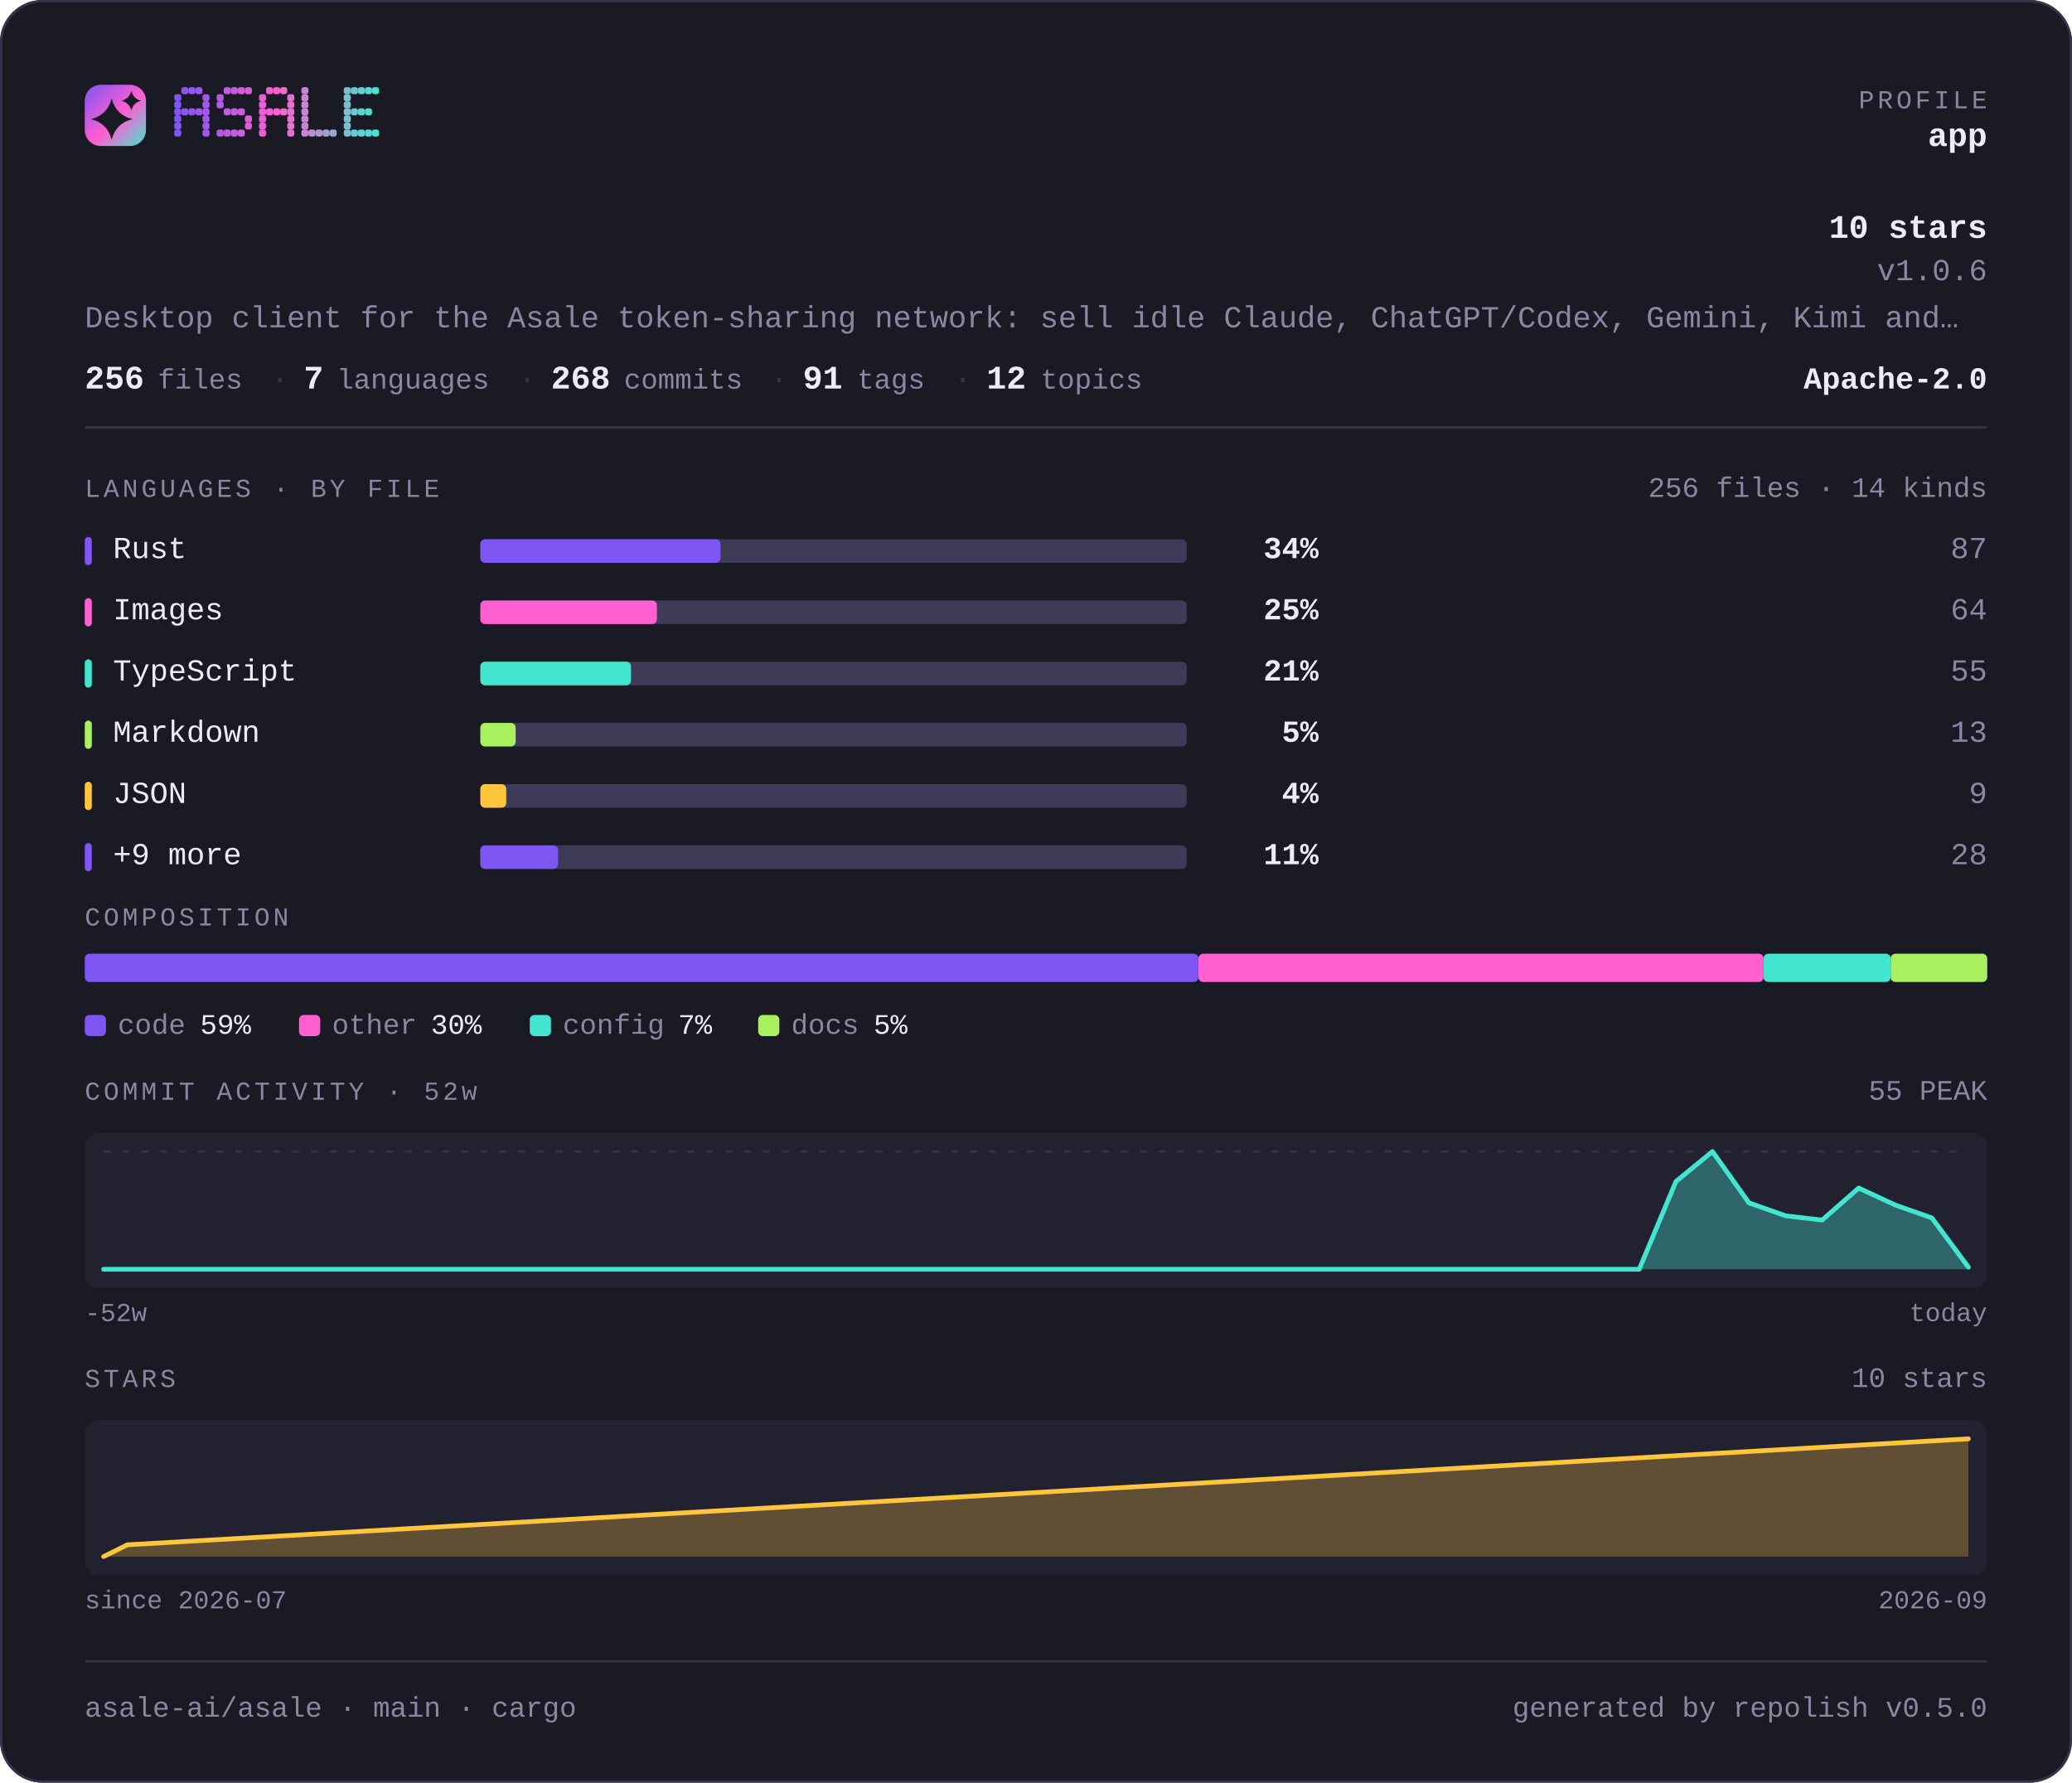
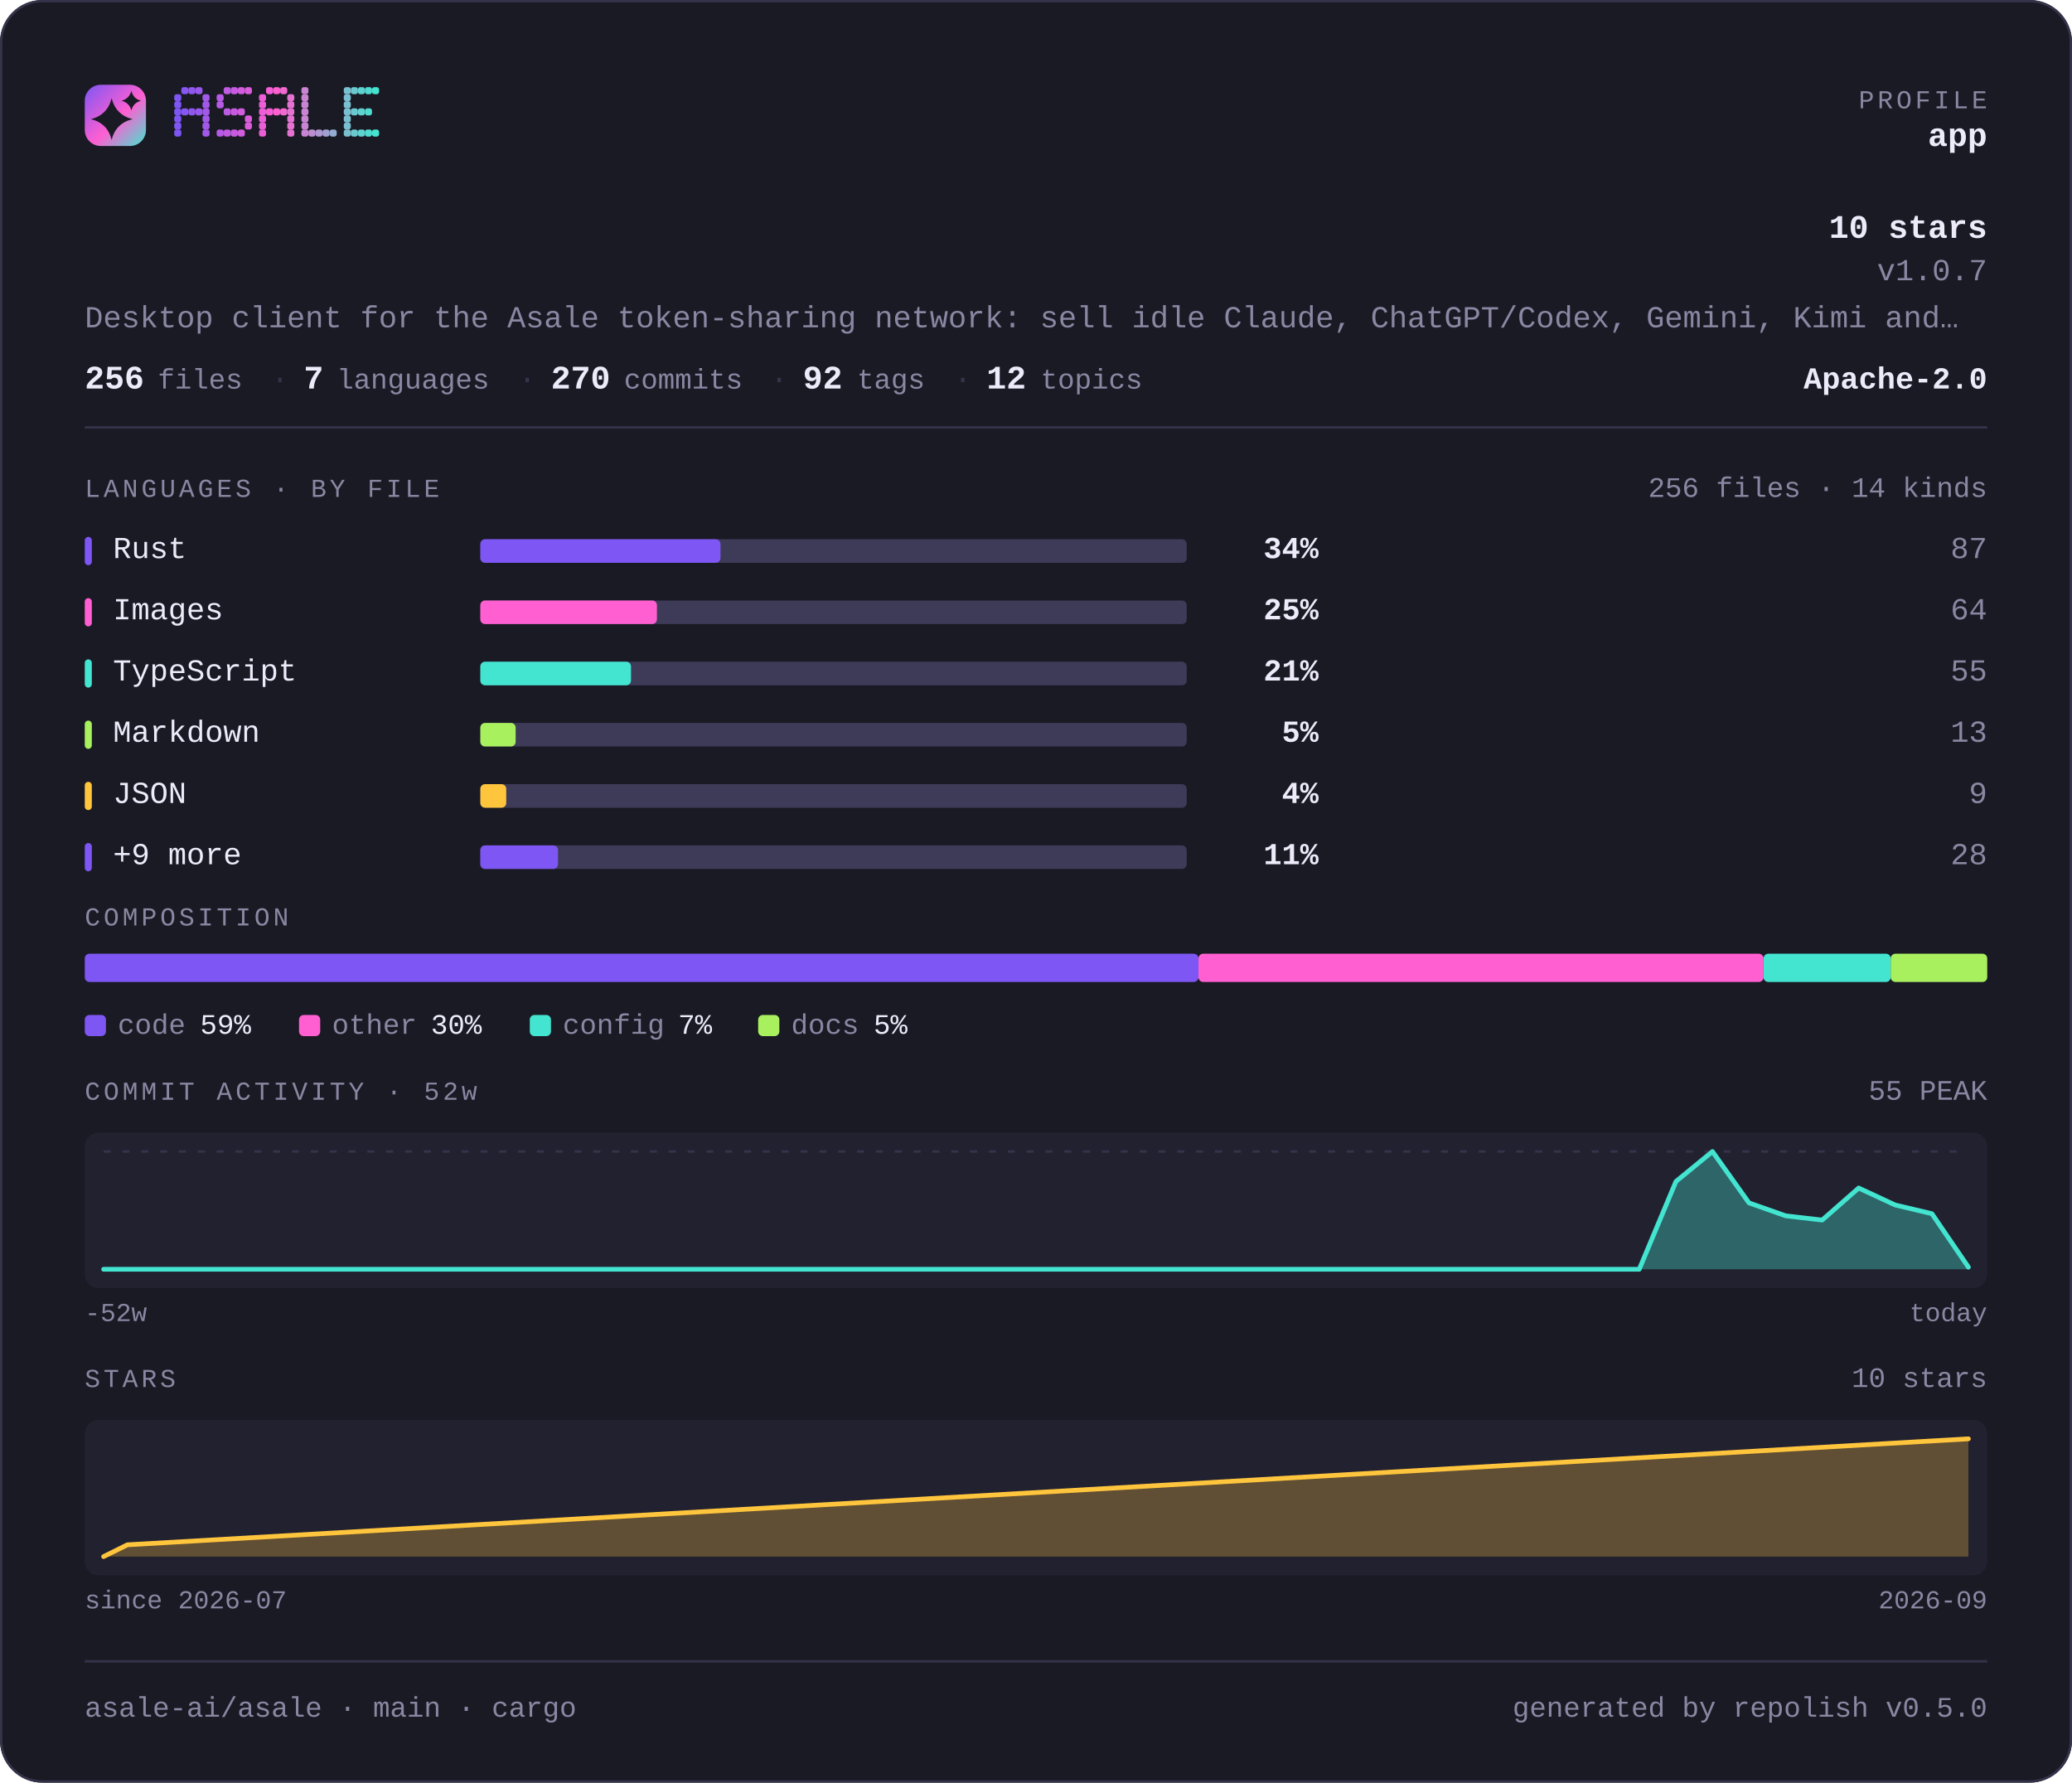
<svg xmlns="http://www.w3.org/2000/svg" width="880" height="757" viewBox="0 0 880 757" lang="en" role="img" aria-label="asale-ai/asale — repository overview">
  <defs>
    <linearGradient id="brand" x1="0" y1="0" x2="1" y2="1">
      <stop offset="0" stop-color="#7d56f4" />
      <stop offset="0.55" stop-color="#ff5fd1" />
      <stop offset="1" stop-color="#43e5d0" />
    </linearGradient>
  </defs>
  <style>
    .t { font-family: ui-monospace, SFMono-Regular, "SF Mono", Menlo, Consolas, "Liberation Mono", "Noto Sans Mono CJK SC", "Noto Sans Mono CJK JP", "Microsoft YaHei", "Hiragino Sans", "Yu Gothic", monospace; }
  </style>
  <rect x="0" y="0" width="880" height="757" rx="18.0" fill="#1a1a24" />
  <rect x="0.5" y="0.5" width="879" height="756" rx="17.5" fill="none" stroke="#35334a" />
  <rect x="36" y="36" width="26" height="26" rx="6.8" fill="url(#brand)" />
  <path d="M47.4 41.7Q49.2 48.8 56.3 50.6Q49.2 52.3 47.4 59.4Q45.7 52.3 38.6 50.6Q45.7 48.8 47.4 41.7Z" fill="#1a1a24" />
  <path d="M55.8 38.6Q56.6 41.9 59.9 42.8Q56.6 43.6 55.8 46.9Q54.9 43.6 51.6 42.8Q54.9 41.9 55.8 38.6Z" fill="#1a1a24" />
  <g fill="#7d56f4">
    <rect x="74" y="40" width="3" height="3" rx="1" />
    <rect x="74" y="43" width="3" height="3" rx="1" />
    <rect x="74" y="46" width="3" height="3" rx="1" />
    <rect x="74" y="49" width="3" height="3" rx="1" />
    <rect x="74" y="52" width="3" height="3" rx="1" />
    <rect x="74" y="55" width="3" height="3" rx="1" />
  </g>
  <g fill="#8657f2">
    <rect x="77" y="37" width="3" height="3" rx="1" />
    <rect x="77" y="46" width="3" height="3" rx="1" />
  </g>
  <g fill="#9057ef">
    <rect x="80" y="37" width="3" height="3" rx="1" />
    <rect x="80" y="46" width="3" height="3" rx="1" />
  </g>
  <g fill="#9958ed">
    <rect x="83" y="37" width="3" height="3" rx="1" />
    <rect x="83" y="46" width="3" height="3" rx="1" />
  </g>
  <g fill="#a259ea">
    <rect x="86" y="40" width="3" height="3" rx="1" />
    <rect x="86" y="43" width="3" height="3" rx="1" />
    <rect x="86" y="46" width="3" height="3" rx="1" />
    <rect x="86" y="49" width="3" height="3" rx="1" />
    <rect x="86" y="52" width="3" height="3" rx="1" />
    <rect x="86" y="55" width="3" height="3" rx="1" />
  </g>
  <g fill="#b55ae5">
    <rect x="92" y="40" width="3" height="3" rx="1" />
    <rect x="92" y="43" width="3" height="3" rx="1" />
    <rect x="92" y="55" width="3" height="3" rx="1" />
  </g>
  <g fill="#be5be3">
    <rect x="95" y="37" width="3" height="3" rx="1" />
    <rect x="95" y="46" width="3" height="3" rx="1" />
    <rect x="95" y="55" width="3" height="3" rx="1" />
  </g>
  <g fill="#c75be0">
    <rect x="98" y="37" width="3" height="3" rx="1" />
    <rect x="98" y="46" width="3" height="3" rx="1" />
    <rect x="98" y="55" width="3" height="3" rx="1" />
  </g>
  <g fill="#d15cde">
    <rect x="101" y="37" width="3" height="3" rx="1" />
    <rect x="101" y="46" width="3" height="3" rx="1" />
    <rect x="101" y="55" width="3" height="3" rx="1" />
  </g>
  <g fill="#da5cdb">
    <rect x="104" y="37" width="3" height="3" rx="1" />
    <rect x="104" y="49" width="3" height="3" rx="1" />
    <rect x="104" y="52" width="3" height="3" rx="1" />
  </g>
  <g fill="#ec5ed6">
    <rect x="110" y="40" width="3" height="3" rx="1" />
    <rect x="110" y="43" width="3" height="3" rx="1" />
    <rect x="110" y="46" width="3" height="3" rx="1" />
    <rect x="110" y="49" width="3" height="3" rx="1" />
    <rect x="110" y="52" width="3" height="3" rx="1" />
    <rect x="110" y="55" width="3" height="3" rx="1" />
  </g>
  <g fill="#f65ed4">
    <rect x="113" y="37" width="3" height="3" rx="1" />
    <rect x="113" y="46" width="3" height="3" rx="1" />
  </g>
  <g fill="#ff5fd1">
    <rect x="116" y="37" width="3" height="3" rx="1" />
    <rect x="116" y="46" width="3" height="3" rx="1" />
  </g>
  <g fill="#f269d1">
    <rect x="119" y="37" width="3" height="3" rx="1" />
    <rect x="119" y="46" width="3" height="3" rx="1" />
  </g>
  <g fill="#e472d1">
    <rect x="122" y="40" width="3" height="3" rx="1" />
    <rect x="122" y="43" width="3" height="3" rx="1" />
    <rect x="122" y="46" width="3" height="3" rx="1" />
    <rect x="122" y="49" width="3" height="3" rx="1" />
    <rect x="122" y="52" width="3" height="3" rx="1" />
    <rect x="122" y="55" width="3" height="3" rx="1" />
  </g>
  <g fill="#c985d1">
    <rect x="128" y="37" width="3" height="3" rx="1" />
    <rect x="128" y="40" width="3" height="3" rx="1" />
    <rect x="128" y="43" width="3" height="3" rx="1" />
    <rect x="128" y="46" width="3" height="3" rx="1" />
    <rect x="128" y="49" width="3" height="3" rx="1" />
    <rect x="128" y="52" width="3" height="3" rx="1" />
    <rect x="128" y="55" width="3" height="3" rx="1" />
  </g>
  <g fill="#bc8fd1">
    <rect x="131" y="55" width="3" height="3" rx="1" />
  </g>
  <g fill="#ae98d1">
    <rect x="134" y="55" width="3" height="3" rx="1" />
  </g>
  <g fill="#a1a2d1">
    <rect x="137" y="55" width="3" height="3" rx="1" />
  </g>
  <g fill="#94acd0">
    <rect x="140" y="55" width="3" height="3" rx="1" />
  </g>
  <g fill="#79bfd0">
    <rect x="146" y="37" width="3" height="3" rx="1" />
    <rect x="146" y="40" width="3" height="3" rx="1" />
    <rect x="146" y="43" width="3" height="3" rx="1" />
    <rect x="146" y="46" width="3" height="3" rx="1" />
    <rect x="146" y="49" width="3" height="3" rx="1" />
    <rect x="146" y="52" width="3" height="3" rx="1" />
    <rect x="146" y="55" width="3" height="3" rx="1" />
  </g>
  <g fill="#6bc8d0">
    <rect x="149" y="37" width="3" height="3" rx="1" />
    <rect x="149" y="46" width="3" height="3" rx="1" />
    <rect x="149" y="55" width="3" height="3" rx="1" />
  </g>
  <g fill="#5ed2d0">
    <rect x="152" y="37" width="3" height="3" rx="1" />
    <rect x="152" y="46" width="3" height="3" rx="1" />
    <rect x="152" y="55" width="3" height="3" rx="1" />
  </g>
  <g fill="#50dbd0">
    <rect x="155" y="37" width="3" height="3" rx="1" />
    <rect x="155" y="46" width="3" height="3" rx="1" />
    <rect x="155" y="55" width="3" height="3" rx="1" />
  </g>
  <g fill="#43e5d0">
    <rect x="158" y="37" width="3" height="3" rx="1" />
    <rect x="158" y="55" width="3" height="3" rx="1" />
  </g>
  <text class="t" x="844" y="46" font-size="11" fill="#8b87a3" text-anchor="end" letter-spacing="1.4">PROFILE</text>
  <text class="t" x="844" y="62" font-size="14" fill="#edebfa" text-anchor="end" font-weight="700">app</text>
  <text class="t" x="844" y="101" font-size="14" fill="#edebfa" text-anchor="end" font-weight="700">10 stars</text>
-   <text class="t" x="844" y="119" font-size="13" fill="#8b87a3" text-anchor="end">v1.0.6</text>
+   <text class="t" x="844" y="119" font-size="13" fill="#8b87a3" text-anchor="end">v1.0.7</text>
  <text class="t" x="36" y="139" font-size="13" fill="#8b87a3" text-anchor="start">Desktop client for the Asale token-sharing network: sell idle Claude, ChatGPT/Codex, Gemini, Kimi and…</text>
  <text class="t" x="36" y="165" font-size="14" fill="#edebfa" text-anchor="start" font-weight="700">256</text>
  <text class="t" x="67" y="165" font-size="12" fill="#8b87a3" text-anchor="start">files</text>
  <text class="t" x="115" y="165" font-size="13" fill="#35334a" text-anchor="start">·</text>
  <text class="t" x="129" y="165" font-size="14" fill="#edebfa" text-anchor="start" font-weight="700">7</text>
  <text class="t" x="143" y="165" font-size="12" fill="#8b87a3" text-anchor="start">languages</text>
  <text class="t" x="220" y="165" font-size="13" fill="#35334a" text-anchor="start">·</text>
-   <text class="t" x="234" y="165" font-size="14" fill="#edebfa" text-anchor="start" font-weight="700">268</text>
+   <text class="t" x="234" y="165" font-size="14" fill="#edebfa" text-anchor="start" font-weight="700">270</text>
  <text class="t" x="265" y="165" font-size="12" fill="#8b87a3" text-anchor="start">commits</text>
  <text class="t" x="327" y="165" font-size="13" fill="#35334a" text-anchor="start">·</text>
-   <text class="t" x="341" y="165" font-size="14" fill="#edebfa" text-anchor="start" font-weight="700">91</text>
+   <text class="t" x="341" y="165" font-size="14" fill="#edebfa" text-anchor="start" font-weight="700">92</text>
  <text class="t" x="364" y="165" font-size="12" fill="#8b87a3" text-anchor="start">tags</text>
  <text class="t" x="405" y="165" font-size="13" fill="#35334a" text-anchor="start">·</text>
  <text class="t" x="419" y="165" font-size="14" fill="#edebfa" text-anchor="start" font-weight="700">12</text>
  <text class="t" x="442" y="165" font-size="12" fill="#8b87a3" text-anchor="start">topics</text>
  <text class="t" x="844" y="165" font-size="13" fill="#edebfa" text-anchor="end" font-weight="700">Apache-2.0</text>
  <rect x="36" y="181" width="808" height="1" fill="#35334a" />
  <text class="t" x="36" y="211" font-size="11" fill="#8b87a3" text-anchor="start" letter-spacing="1.4">LANGUAGES · BY FILE</text>
  <text class="t" x="844" y="211" font-size="12" fill="#8b87a3" text-anchor="end">256 files · 14 kinds</text>
  <rect x="36" y="228" width="3" height="12" rx="1.5" fill="#7d56f4" />
  <text class="t" x="48" y="237" font-size="13" fill="#edebfa" text-anchor="start">Rust</text>
  <rect x="204" y="229" width="300" height="10" rx="2.0" fill="#3e3b58" />
  <rect x="204" y="229" width="102" height="10" rx="2.0" fill="#7d56f4" />
  <text class="t" x="560" y="237" font-size="13" fill="#edebfa" text-anchor="end" font-weight="700">34%</text>
  <text class="t" x="844" y="237" font-size="13" fill="#8b87a3" text-anchor="end">87</text>
  <rect x="36" y="254" width="3" height="12" rx="1.5" fill="#ff5fd1" />
  <text class="t" x="48" y="263" font-size="13" fill="#edebfa" text-anchor="start">Images</text>
  <rect x="204" y="255" width="300" height="10" rx="2.0" fill="#3e3b58" />
  <rect x="204" y="255" width="75" height="10" rx="2.0" fill="#ff5fd1" />
  <text class="t" x="560" y="263" font-size="13" fill="#edebfa" text-anchor="end" font-weight="700">25%</text>
  <text class="t" x="844" y="263" font-size="13" fill="#8b87a3" text-anchor="end">64</text>
  <rect x="36" y="280" width="3" height="12" rx="1.5" fill="#43e5d0" />
  <text class="t" x="48" y="289" font-size="13" fill="#edebfa" text-anchor="start">TypeScript</text>
  <rect x="204" y="281" width="300" height="10" rx="2.0" fill="#3e3b58" />
  <rect x="204" y="281" width="64" height="10" rx="2.0" fill="#43e5d0" />
  <text class="t" x="560" y="289" font-size="13" fill="#edebfa" text-anchor="end" font-weight="700">21%</text>
  <text class="t" x="844" y="289" font-size="13" fill="#8b87a3" text-anchor="end">55</text>
  <rect x="36" y="306" width="3" height="12" rx="1.5" fill="#a9f05f" />
  <text class="t" x="48" y="315" font-size="13" fill="#edebfa" text-anchor="start">Markdown</text>
  <rect x="204" y="307" width="300" height="10" rx="2.0" fill="#3e3b58" />
  <rect x="204" y="307" width="15" height="10" rx="2.0" fill="#a9f05f" />
  <text class="t" x="560" y="315" font-size="13" fill="#edebfa" text-anchor="end" font-weight="700">5%</text>
  <text class="t" x="844" y="315" font-size="13" fill="#8b87a3" text-anchor="end">13</text>
  <rect x="36" y="332" width="3" height="12" rx="1.5" fill="#ffc53d" />
  <text class="t" x="48" y="341" font-size="13" fill="#edebfa" text-anchor="start">JSON</text>
  <rect x="204" y="333" width="300" height="10" rx="2.0" fill="#3e3b58" />
  <rect x="204" y="333" width="11" height="10" rx="2.0" fill="#ffc53d" />
  <text class="t" x="560" y="341" font-size="13" fill="#edebfa" text-anchor="end" font-weight="700">4%</text>
  <text class="t" x="844" y="341" font-size="13" fill="#8b87a3" text-anchor="end">9</text>
  <rect x="36" y="358" width="3" height="12" rx="1.5" fill="#7d56f4" />
  <text class="t" x="48" y="367" font-size="13" fill="#edebfa" text-anchor="start">+9 more</text>
  <rect x="204" y="359" width="300" height="10" rx="2.0" fill="#3e3b58" />
  <rect x="204" y="359" width="33" height="10" rx="2.0" fill="#7d56f4" />
  <text class="t" x="560" y="367" font-size="13" fill="#edebfa" text-anchor="end" font-weight="700">11%</text>
  <text class="t" x="844" y="367" font-size="13" fill="#8b87a3" text-anchor="end">28</text>
  <text class="t" x="36" y="393" font-size="11" fill="#8b87a3" text-anchor="start" letter-spacing="1.4">COMPOSITION</text>
  <rect x="36" y="405" width="473" height="12" rx="2.0" fill="#7d56f4" />
  <rect x="509" y="405" width="240" height="12" rx="2.0" fill="#ff5fd1" />
  <rect x="749" y="405" width="54" height="12" rx="2.0" fill="#43e5d0" />
  <rect x="803" y="405" width="41" height="12" rx="2.0" fill="#a9f05f" />
  <rect x="36" y="431" width="9" height="9" rx="2.0" fill="#7d56f4" />
  <text class="t" x="50" y="439" font-size="12" fill="#8b87a3" text-anchor="start">code</text>
  <text class="t" x="85" y="439" font-size="12" fill="#edebfa" text-anchor="start">59%</text>
  <rect x="127" y="431" width="9" height="9" rx="2.0" fill="#ff5fd1" />
  <text class="t" x="141" y="439" font-size="12" fill="#8b87a3" text-anchor="start">other</text>
  <text class="t" x="183" y="439" font-size="12" fill="#edebfa" text-anchor="start">30%</text>
  <rect x="225" y="431" width="9" height="9" rx="2.0" fill="#43e5d0" />
  <text class="t" x="239" y="439" font-size="12" fill="#8b87a3" text-anchor="start">config</text>
  <text class="t" x="288" y="439" font-size="12" fill="#edebfa" text-anchor="start">7%</text>
  <rect x="322" y="431" width="9" height="9" rx="2.0" fill="#a9f05f" />
  <text class="t" x="336" y="439" font-size="12" fill="#8b87a3" text-anchor="start">docs</text>
  <text class="t" x="371" y="439" font-size="12" fill="#edebfa" text-anchor="start">5%</text>
  <text class="t" x="36" y="467" font-size="11" fill="#8b87a3" text-anchor="start" letter-spacing="1.4">COMMIT ACTIVITY · 52w</text>
  <text class="t" x="844" y="467" font-size="12" fill="#8b87a3" text-anchor="end">55 PEAK</text>
  <rect x="36" y="481" width="808" height="66" rx="6.0" fill="#222130" />
  <line x1="44" y1="489" x2="836" y2="489" stroke="#35334a" stroke-width="1" stroke-dasharray="3 5" />
-   <path d="M44.0 539.0 L59.5 539.0 L75.1 539.0 L90.6 539.0 L106.1 539.0 L121.6 539.0 L137.2 539.0 L152.7 539.0 L168.2 539.0 L183.8 539.0 L199.3 539.0 L214.8 539.0 L230.4 539.0 L245.9 539.0 L261.4 539.0 L276.9 539.0 L292.5 539.0 L308.0 539.0 L323.5 539.0 L339.1 539.0 L354.6 539.0 L370.1 539.0 L385.6 539.0 L401.2 539.0 L416.7 539.0 L432.2 539.0 L447.8 539.0 L463.3 539.0 L478.8 539.0 L494.4 539.0 L509.9 539.0 L525.4 539.0 L540.9 539.0 L556.5 539.0 L572.0 539.0 L587.5 539.0 L603.1 539.0 L618.6 539.0 L634.1 539.0 L649.6 539.0 L665.2 539.0 L680.7 539.0 L696.2 539.0 L711.8 501.7 L727.3 489.0 L742.8 510.8 L758.4 516.3 L773.9 518.1 L789.4 504.5 L804.9 511.7 L820.5 517.2 L836.0 538.1 L836.0 539 L44 539 Z" fill="#43e5d0" fill-opacity="0.35" />
-   <path d="M44.0 539.0 L59.5 539.0 L75.1 539.0 L90.6 539.0 L106.1 539.0 L121.6 539.0 L137.2 539.0 L152.7 539.0 L168.2 539.0 L183.8 539.0 L199.3 539.0 L214.8 539.0 L230.4 539.0 L245.9 539.0 L261.4 539.0 L276.9 539.0 L292.5 539.0 L308.0 539.0 L323.5 539.0 L339.1 539.0 L354.6 539.0 L370.1 539.0 L385.6 539.0 L401.2 539.0 L416.7 539.0 L432.2 539.0 L447.8 539.0 L463.3 539.0 L478.8 539.0 L494.4 539.0 L509.9 539.0 L525.4 539.0 L540.9 539.0 L556.5 539.0 L572.0 539.0 L587.5 539.0 L603.1 539.0 L618.6 539.0 L634.1 539.0 L649.6 539.0 L665.2 539.0 L680.7 539.0 L696.2 539.0 L711.8 501.7 L727.3 489.0 L742.8 510.8 L758.4 516.3 L773.9 518.1 L789.4 504.5 L804.9 511.7 L820.5 517.2 L836.0 538.1" fill="none" stroke="#43e5d0" stroke-width="2" stroke-linejoin="round" stroke-linecap="round" />
+   <path d="M44.0 539.0 L59.5 539.0 L75.1 539.0 L90.6 539.0 L106.1 539.0 L121.6 539.0 L137.2 539.0 L152.7 539.0 L168.2 539.0 L183.8 539.0 L199.3 539.0 L214.8 539.0 L230.4 539.0 L245.9 539.0 L261.4 539.0 L276.9 539.0 L292.5 539.0 L308.0 539.0 L323.5 539.0 L339.1 539.0 L354.6 539.0 L370.1 539.0 L385.6 539.0 L401.2 539.0 L416.7 539.0 L432.2 539.0 L447.8 539.0 L463.3 539.0 L478.8 539.0 L494.4 539.0 L509.9 539.0 L525.4 539.0 L540.9 539.0 L556.5 539.0 L572.0 539.0 L587.5 539.0 L603.1 539.0 L618.6 539.0 L634.1 539.0 L649.6 539.0 L665.2 539.0 L680.7 539.0 L696.2 539.0 L711.8 501.7 L727.3 489.0 L742.8 510.8 L758.4 516.3 L773.9 518.1 L789.4 504.5 L804.9 511.7 L820.5 515.4 L836.0 538.1 L836.0 539 L44 539 Z" fill="#43e5d0" fill-opacity="0.35" />
+   <path d="M44.0 539.0 L59.5 539.0 L75.1 539.0 L90.6 539.0 L106.1 539.0 L121.6 539.0 L137.2 539.0 L152.7 539.0 L168.2 539.0 L183.8 539.0 L199.3 539.0 L214.8 539.0 L230.4 539.0 L245.9 539.0 L261.4 539.0 L276.9 539.0 L292.5 539.0 L308.0 539.0 L323.5 539.0 L339.1 539.0 L354.6 539.0 L370.1 539.0 L385.6 539.0 L401.2 539.0 L416.7 539.0 L432.2 539.0 L447.8 539.0 L463.3 539.0 L478.8 539.0 L494.4 539.0 L509.9 539.0 L525.4 539.0 L540.9 539.0 L556.5 539.0 L572.0 539.0 L587.5 539.0 L603.1 539.0 L618.6 539.0 L634.1 539.0 L649.6 539.0 L665.2 539.0 L680.7 539.0 L696.2 539.0 L711.8 501.7 L727.3 489.0 L742.8 510.8 L758.4 516.3 L773.9 518.1 L789.4 504.5 L804.9 511.7 L820.5 515.4 L836.0 538.1" fill="none" stroke="#43e5d0" stroke-width="2" stroke-linejoin="round" stroke-linecap="round" />
  <text class="t" x="36" y="561" font-size="11" fill="#8b87a3" text-anchor="start">-52w</text>
  <text class="t" x="844" y="561" font-size="11" fill="#8b87a3" text-anchor="end">today</text>
  <text class="t" x="36" y="589" font-size="11" fill="#8b87a3" text-anchor="start" letter-spacing="1.4">STARS</text>
  <text class="t" x="844" y="589" font-size="12" fill="#8b87a3" text-anchor="end">10 stars</text>
  <rect x="36" y="603" width="808" height="66" rx="6.0" fill="#222130" />
  <path d="M44.0 661.0 L54.1 656.0 L836.0 611.0 L836.0 661 L44.0 661 Z" fill="#ffc53d" fill-opacity="0.28" />
  <path d="M44.0 661.0 L54.1 656.0 L836.0 611.0" fill="none" stroke="#ffc53d" stroke-width="2" stroke-linejoin="round" stroke-linecap="round" />
  <text class="t" x="36" y="683" font-size="11" fill="#8b87a3" text-anchor="start">since 2026-07</text>
  <text class="t" x="844" y="683" font-size="11" fill="#8b87a3" text-anchor="end">2026-09</text>
  <rect x="36" y="705" width="808" height="1" fill="#35334a" />
  <text class="t" x="36" y="729" font-size="12" fill="#8b87a3" text-anchor="start">asale-ai/asale · main · cargo</text>
  <text class="t" x="844" y="729" font-size="12" fill="#8b87a3" text-anchor="end">generated by repolish v0.5.0</text>
</svg>
